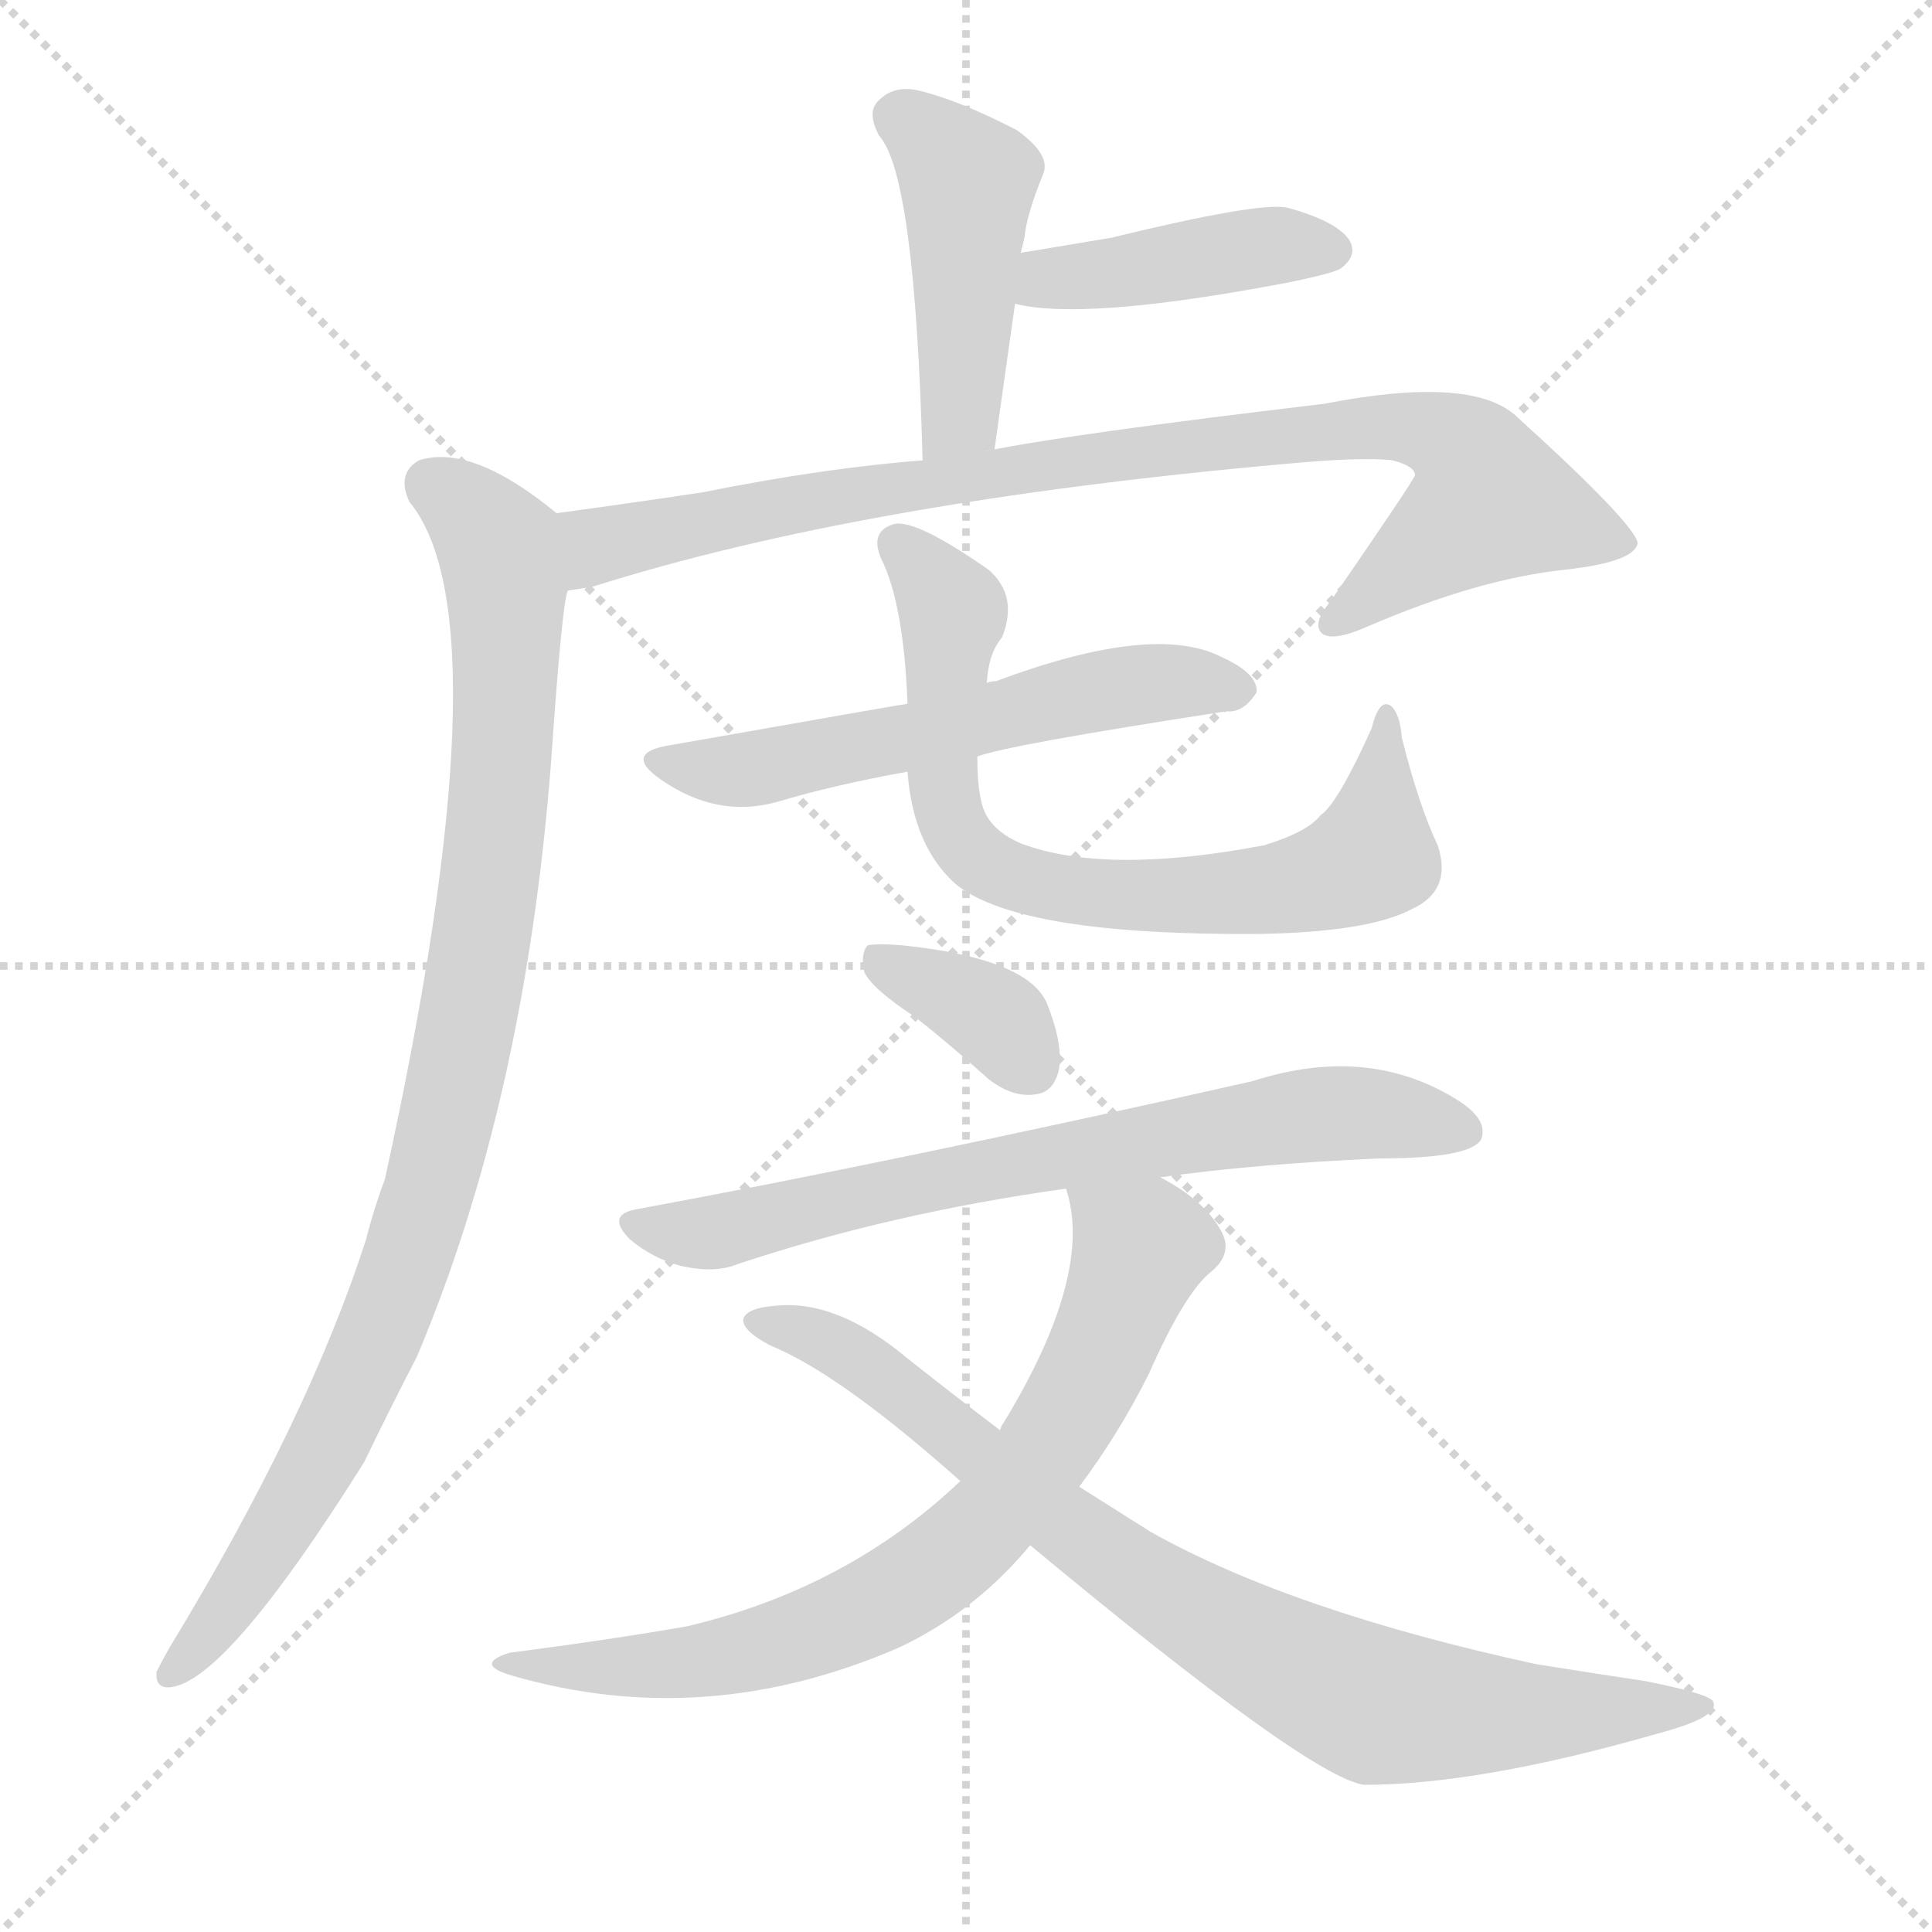
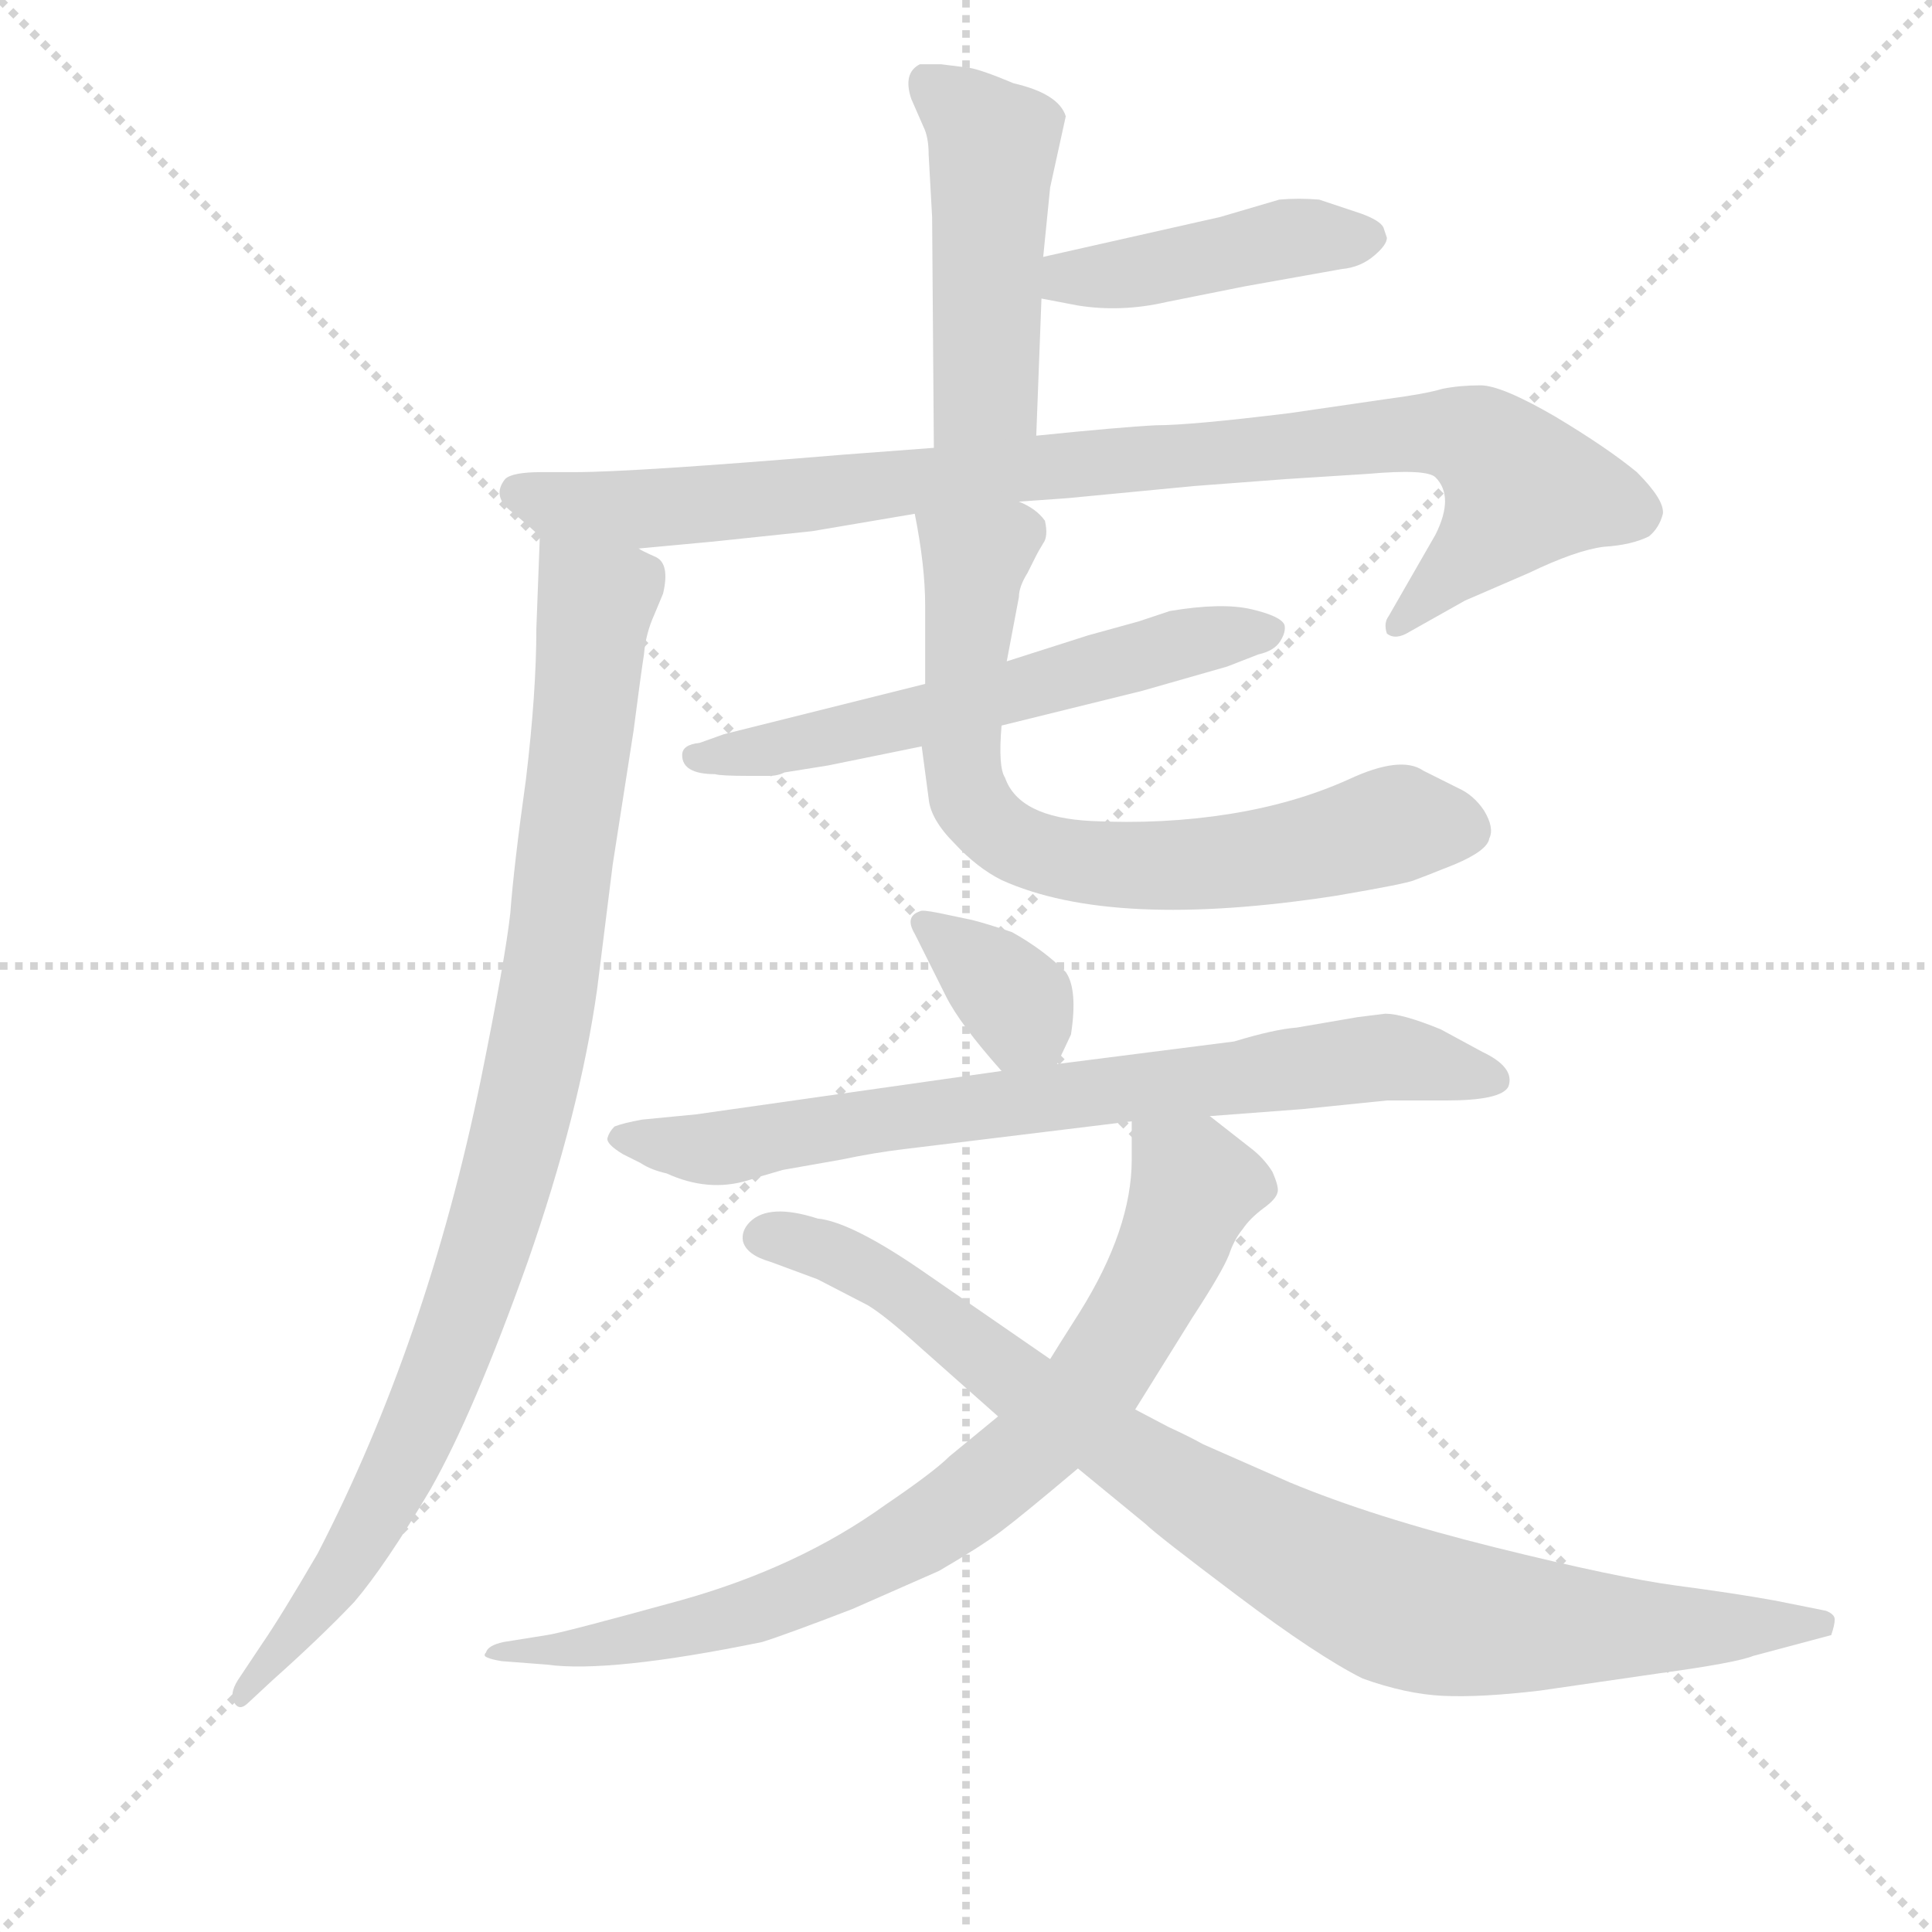
<svg xmlns="http://www.w3.org/2000/svg" version="1.1" viewBox="0 0 1024 1024">
  <g stroke="lightgray" stroke-dasharray="1,1" stroke-width="1" transform="scale(4, 4)">
    <line x1="0" y1="0" x2="256" y2="256" />
    <line x1="256" y1="0" x2="0" y2="256" />
    <line x1="128" y1="0" x2="128" y2="256" />
    <line x1="0" y1="128" x2="256" y2="128" />
  </g>
-   <g transform="scale(1, -1) translate(0, -900)">
+   <g transform="scale(0.92, -0.92) translate(60, -830)">
    <style type="text/css">
      
        @keyframes keyframes0 {
          from {
            stroke: blue;
-             stroke-dashoffset: 449;
+             stroke-dashoffset: 482;
+             stroke-width: 128;
+           }
+           61% {
+             animation-timing-function: step-end;
+             stroke: blue;
+             stroke-dashoffset: 0;
+             stroke-width: 128;
+           }
+           to {
+             stroke: black;
+             stroke-width: 1024;
+           }
+         }
+         #make-me-a-hanzi-animation-0 {
+           animation: keyframes0 0.642s both;
+           animation-delay: 0s;
+           animation-timing-function: linear;
+         }
+       
+         @keyframes keyframes1 {
+           from {
+             stroke: blue;
+             stroke-dashoffset: 441;
            stroke-width: 128;
          }
          59% {
            animation-timing-function: step-end;
            stroke: blue;
            stroke-dashoffset: 0;
            stroke-width: 128;
          }
          to {
            stroke: black;
            stroke-width: 1024;
          }
        }
-         #make-me-a-hanzi-animation-0 {
-           animation: keyframes0 0.615s both;
-           animation-delay: 0s;
-           animation-timing-function: linear;
-         }
-       
-         @keyframes keyframes1 {
-           from {
-             stroke: blue;
-             stroke-dashoffset: 419;
-             stroke-width: 128;
-           }
-           58% {
-             animation-timing-function: step-end;
-             stroke: blue;
-             stroke-dashoffset: 0;
-             stroke-width: 128;
-           }
-           to {
-             stroke: black;
-             stroke-width: 1024;
-           }
-         }
        #make-me-a-hanzi-animation-1 {
-           animation: keyframes1 0.591s both;
-           animation-delay: 0.615s;
+           animation: keyframes1 0.609s both;
+           animation-delay: 0.642s;
          animation-timing-function: linear;
        }
      
        @keyframes keyframes2 {
          from {
            stroke: blue;
-             stroke-dashoffset: 879;
-             stroke-width: 128;
-           }
-           74% {
+             stroke-dashoffset: 958;
+             stroke-width: 128;
+           }
+           76% {
            animation-timing-function: step-end;
            stroke: blue;
            stroke-dashoffset: 0;
            stroke-width: 128;
          }
          to {
            stroke: black;
            stroke-width: 1024;
          }
        }
        #make-me-a-hanzi-animation-2 {
-           animation: keyframes2 0.965s both;
-           animation-delay: 1.206s;
+           animation: keyframes2 1.03s both;
+           animation-delay: 1.251s;
          animation-timing-function: linear;
        }
      
        @keyframes keyframes3 {
          from {
            stroke: blue;
-             stroke-dashoffset: 939;
+             stroke-dashoffset: 969;
+             stroke-width: 128;
+           }
+           76% {
+             animation-timing-function: step-end;
+             stroke: blue;
+             stroke-dashoffset: 0;
+             stroke-width: 128;
+           }
+           to {
+             stroke: black;
+             stroke-width: 1024;
+           }
+         }
+         #make-me-a-hanzi-animation-3 {
+           animation: keyframes3 1.039s both;
+           animation-delay: 2.281s;
+           animation-timing-function: linear;
+         }
+       
+         @keyframes keyframes4 {
+           from {
+             stroke: blue;
+             stroke-dashoffset: 597;
+             stroke-width: 128;
+           }
+           66% {
+             animation-timing-function: step-end;
+             stroke: blue;
+             stroke-dashoffset: 0;
+             stroke-width: 128;
+           }
+           to {
+             stroke: black;
+             stroke-width: 1024;
+           }
+         }
+         #make-me-a-hanzi-animation-4 {
+           animation: keyframes4 0.736s both;
+           animation-delay: 3.319s;
+           animation-timing-function: linear;
+         }
+       
+         @keyframes keyframes5 {
+           from {
+             stroke: blue;
+             stroke-dashoffset: 728;
+             stroke-width: 128;
+           }
+           70% {
+             animation-timing-function: step-end;
+             stroke: blue;
+             stroke-dashoffset: 0;
+             stroke-width: 128;
+           }
+           to {
+             stroke: black;
+             stroke-width: 1024;
+           }
+         }
+         #make-me-a-hanzi-animation-5 {
+           animation: keyframes5 0.842s both;
+           animation-delay: 4.055s;
+           animation-timing-function: linear;
+         }
+       
+         @keyframes keyframes6 {
+           from {
+             stroke: blue;
+             stroke-dashoffset: 356;
+             stroke-width: 128;
+           }
+           54% {
+             animation-timing-function: step-end;
+             stroke: blue;
+             stroke-dashoffset: 0;
+             stroke-width: 128;
+           }
+           to {
+             stroke: black;
+             stroke-width: 1024;
+           }
+         }
+         #make-me-a-hanzi-animation-6 {
+           animation: keyframes6 0.54s both;
+           animation-delay: 4.898s;
+           animation-timing-function: linear;
+         }
+       
+         @keyframes keyframes7 {
+           from {
+             stroke: blue;
+             stroke-dashoffset: 763;
+             stroke-width: 128;
+           }
+           71% {
+             animation-timing-function: step-end;
+             stroke: blue;
+             stroke-dashoffset: 0;
+             stroke-width: 128;
+           }
+           to {
+             stroke: black;
+             stroke-width: 1024;
+           }
+         }
+         #make-me-a-hanzi-animation-7 {
+           animation: keyframes7 0.871s both;
+           animation-delay: 5.437s;
+           animation-timing-function: linear;
+         }
+       
+         @keyframes keyframes8 {
+           from {
+             stroke: blue;
+             stroke-dashoffset: 816;
+             stroke-width: 128;
+           }
+           73% {
+             animation-timing-function: step-end;
+             stroke: blue;
+             stroke-dashoffset: 0;
+             stroke-width: 128;
+           }
+           to {
+             stroke: black;
+             stroke-width: 1024;
+           }
+         }
+         #make-me-a-hanzi-animation-8 {
+           animation: keyframes8 0.914s both;
+           animation-delay: 6.308s;
+           animation-timing-function: linear;
+         }
+       
+         @keyframes keyframes9 {
+           from {
+             stroke: blue;
+             stroke-dashoffset: 927;
            stroke-width: 128;
          }
          75% {
            animation-timing-function: step-end;
            stroke: blue;
            stroke-dashoffset: 0;
            stroke-width: 128;
          }
          to {
            stroke: black;
            stroke-width: 1024;
          }
        }
-         #make-me-a-hanzi-animation-3 {
-           animation: keyframes3 1.014s both;
-           animation-delay: 2.172s;
-           animation-timing-function: linear;
-         }
-       
-         @keyframes keyframes4 {
-           from {
-             stroke: blue;
-             stroke-dashoffset: 567;
-             stroke-width: 128;
-           }
-           65% {
-             animation-timing-function: step-end;
-             stroke: blue;
-             stroke-dashoffset: 0;
-             stroke-width: 128;
-           }
-           to {
-             stroke: black;
-             stroke-width: 1024;
-           }
-         }
-         #make-me-a-hanzi-animation-4 {
-           animation: keyframes4 0.711s both;
-           animation-delay: 3.186s;
-           animation-timing-function: linear;
-         }
-       
-         @keyframes keyframes5 {
-           from {
-             stroke: blue;
-             stroke-dashoffset: 726;
-             stroke-width: 128;
-           }
-           70% {
-             animation-timing-function: step-end;
-             stroke: blue;
-             stroke-dashoffset: 0;
-             stroke-width: 128;
-           }
-           to {
-             stroke: black;
-             stroke-width: 1024;
-           }
-         }
-         #make-me-a-hanzi-animation-5 {
-           animation: keyframes5 0.841s both;
-           animation-delay: 3.897s;
-           animation-timing-function: linear;
-         }
-       
-         @keyframes keyframes6 {
-           from {
-             stroke: blue;
-             stroke-dashoffset: 359;
-             stroke-width: 128;
-           }
-           54% {
-             animation-timing-function: step-end;
-             stroke: blue;
-             stroke-dashoffset: 0;
-             stroke-width: 128;
-           }
-           to {
-             stroke: black;
-             stroke-width: 1024;
-           }
-         }
-         #make-me-a-hanzi-animation-6 {
-           animation: keyframes6 0.542s both;
-           animation-delay: 4.738s;
-           animation-timing-function: linear;
-         }
-       
-         @keyframes keyframes7 {
-           from {
-             stroke: blue;
-             stroke-dashoffset: 705;
-             stroke-width: 128;
-           }
-           70% {
-             animation-timing-function: step-end;
-             stroke: blue;
-             stroke-dashoffset: 0;
-             stroke-width: 128;
-           }
-           to {
-             stroke: black;
-             stroke-width: 1024;
-           }
-         }
-         #make-me-a-hanzi-animation-7 {
-           animation: keyframes7 0.824s both;
-           animation-delay: 5.28s;
-           animation-timing-function: linear;
-         }
-       
-         @keyframes keyframes8 {
-           from {
-             stroke: blue;
-             stroke-dashoffset: 729;
-             stroke-width: 128;
-           }
-           70% {
-             animation-timing-function: step-end;
-             stroke: blue;
-             stroke-dashoffset: 0;
-             stroke-width: 128;
-           }
-           to {
-             stroke: black;
-             stroke-width: 1024;
-           }
-         }
-         #make-me-a-hanzi-animation-8 {
-           animation: keyframes8 0.843s both;
-           animation-delay: 6.104s;
-           animation-timing-function: linear;
-         }
-       
-         @keyframes keyframes9 {
-           from {
-             stroke: blue;
-             stroke-dashoffset: 821;
-             stroke-width: 128;
-           }
-           73% {
-             animation-timing-function: step-end;
-             stroke: blue;
-             stroke-dashoffset: 0;
-             stroke-width: 128;
-           }
-           to {
-             stroke: black;
-             stroke-width: 1024;
-           }
-         }
        #make-me-a-hanzi-animation-9 {
-           animation: keyframes9 0.918s both;
-           animation-delay: 6.947s;
+           animation: keyframes9 1.004s both;
+           animation-delay: 7.222s;
          animation-timing-function: linear;
        }
      
    </style>
-     <path d="M 523 661 C 527 662 527 660 527 661 Q 533 704 538 739 L 541 766 Q 542 770 543 774 Q 544 786 553 808 Q 557 818 539 831 Q 508 847 487 852 Q 474 855 466 847 Q 459 841 466 828 Q 485 807 489 656 C 490 636 499 643 523 661 Z" fill="lightgray" />
-     <path d="M 538 739 Q 574 730 676 749 Q 682 750 691 752 Q 709 756 711 758 Q 720 765 715 773 Q 708 783 682 790 Q 667 793 589 774 Q 565 770 541 766 C 511 761 509 745 538 739 Z" fill="lightgray" />
-     <path d="M 301 587 Q 308 588 314 589 Q 456 634 680 654 Q 722 658 738 656 Q 750 653 750 648 Q 747 642 705 581 Q 695 569 701 564 Q 707 560 725 568 Q 783 593 829 598 Q 866 602 868 612 Q 867 622 803 680 Q 779 701 702 686 Q 567 670 523 661 L 489 656 Q 437 652 372 639 Q 332 633 295 628 C 265 624 272 581 301 587 Z" fill="lightgray" />
-     <path d="M 295 628 Q 250 665 222 656 Q 210 649 217 634 Q 269 571 204 275 Q 198 259 194 243 Q 163 147 90 27 Q 86 20 83 14 Q 82 4 92 6 Q 122 12 193 125 Q 206 152 221 181 Q 278 316 292 495 Q 298 582 301 587 C 306 617 306 620 295 628 Z" fill="lightgray" />
-     <path d="M 518 499 Q 533 505 650 523 Q 659 522 666 533 Q 667 543 647 552 Q 611 570 528 539 Q 525 539 523 538 L 481 527 Q 480 527 355 505 Q 330 501 350 487 Q 380 466 412 475 Q 442 484 481 491 L 518 499 Z" fill="lightgray" />
-     <path d="M 762 452 Q 752 473 743 509 Q 742 522 737 526 Q 731 530 727 514 Q 709 474 700 468 Q 693 459 670 452 Q 586 436 541 453 Q 525 460 521 472 Q 518 481 518 499 L 523 538 Q 524 554 531 562 Q 540 584 524 598 Q 484 626 473 622 Q 461 618 467 604 Q 479 580 481 527 L 481 491 Q 484 451 507 431 Q 541 404 668 405 Q 725 406 748 418 Q 770 428 762 452 Z" fill="lightgray" />
-     <path d="M 485 361 Q 504 346 524 328 Q 537 318 549 320 Q 558 321 561 332 Q 564 345 555 368 Q 545 392 478 399 Q 465 400 460 399 Q 456 395 458 385 Q 462 376 485 361 Z" fill="lightgray" />
-     <path d="M 615 276 Q 664 283 731 286 Q 779 286 785 296 Q 789 306 774 316 Q 726 347 664 327 Q 478 285 337 259 Q 321 256 334 243 Q 346 233 361 229 Q 379 225 391 230 Q 472 257 565 270 L 615 276 Z" fill="lightgray" />
-     <path d="M 572 112 Q 593 140 609 172 Q 628 215 642 226 Q 654 236 647 248 Q 638 264 615 276 C 589 292 559 299 565 270 Q 580 225 532 146 Q 531 145 530 142 L 509 115 Q 449 58 364 38 Q 324 31 270 24 Q 251 18 271 12 Q 374 -18 477 27 Q 517 46 546 81 L 572 112 Z" fill="lightgray" />
-     <path d="M 546 81 Q 694 -42 723 -46 Q 784 -46 878 -19 Q 912 -10 908 -2 Q 907 2 872 9 Q 845 13 814 18 Q 685 46 610 88 Q 591 100 572 112 L 530 142 Q 505 161 481 180 Q 444 211 412 208 Q 396 207 394 201 Q 393 195 408 187 Q 445 172 509 115 L 546 81 Z" fill="lightgray" />
+     <path d="M 541 682 L 545 722 L 554 763 Q 550 776 524 782 Q 505 790 498 791 L 482 793 Q 476 793 470 793 Q 460 788 465 773 L 472 757 Q 475 751 475 741 L 477 705 L 478 572 C 478 542 536 549 537 579 L 540 658 L 541 682 Z" fill="lightgray" />
+     <path d="M 737 699 Q 735 703 724 707 L 700 715 Q 688 716 677 715 L 643 705 L 541 682 C 512 675 511 664 540 658 L 561 654 Q 586 650 612 656 L 657 665 L 713 675 Q 724 676 732 683 Q 739 689 739 693 L 737 699 Z" fill="lightgray" />
+     <path d="M 478 572 L 425 568 Q 305 558 271 558 L 252 558 Q 235 558 231 554 Q 223 544 235 535 Q 246 526 251 521 C 264 510 278 511 308 514 L 351 518 L 408 524 L 467 534 L 527 541 L 555 543 L 628 550 L 681 554 L 728 557 Q 762 560 767 555 Q 778 544 767 522 L 740 475 Q 737 471 739 465 Q 744 461 752 466 L 784 484 L 821 500 Q 848 513 864 515 Q 880 516 890 521 Q 896 526 898 534 Q 899 542 883 558 Q 866 572 836 590 Q 805 608 793 608 Q 781 608 771 606 Q 761 603 738 600 L 683 592 Q 626 585 606 585 Q 586 584 537 579 L 478 572 Z" fill="lightgray" />
+     <path d="M 251 521 L 249 468 Q 249 431 243 381 Q 236 331 234 304 Q 231 277 217 208 Q 186 57 123 -65 Q 102 -101 91 -117 L 77 -138 Q 72 -146 75 -151 Q 78 -156 83 -151 L 97 -138 Q 125 -113 144 -93 Q 162 -72 188 -28 Q 213 16 244 103 Q 274 189 284 260 L 293 332 L 305 409 Q 309 440 311 453 Q 312 465 317 476 L 322 488 Q 326 505 318 509 Q 309 513 308 514 C 286 535 252 551 251 521 Z" fill="lightgray" />
+     <path d="M 473 436 L 357 407 L 343 402 Q 333 401 333 395 Q 333 384 352 384 Q 355 383 372 383 L 383 383 Q 388 383 392 385 L 417 389 L 471 400 L 517 412 L 598 432 L 647 446 L 665 453 Q 674 455 677.5 460.5 Q 681 466 680 470 Q 678 475 661 479 Q 644 483 614 478 L 596 472 L 567 464 L 520 449 L 473 436 Z" fill="lightgray" />
+     <path d="M 467 534 Q 473 504 473 481 L 473 436 L 471 400 L 475 370 Q 476 358 490 344 Q 503 330 517 323 Q 581 294 710 314 Q 751 321 755 323 Q 758 324 778 332 Q 797 340 798 347 Q 801 353 795 363 Q 789 372 780 376 L 760 386 Q 747 395 717 381 Q 686 367 648 361 Q 610 355 569 357 Q 527 359 519 382 Q 515 388 517 412 L 520 449 L 527 486 Q 527 492 532 500 L 537 510 Q 538 512 541 517 Q 544 521 542 530 Q 537 537 527 541 C 502 557 462 564 467 534 Z" fill="lightgray" />
+     <path d="M 549 217 L 557 234 Q 561 260 554 270 Q 541 283 523 293 Q 508 298 500 300 L 481 304 Q 471 306 470 305 Q 461 302 467 292 L 485 256 Q 493 240 517 213 C 537 191 537 191 549 217 Z" fill="lightgray" />
+     <path d="M 637 187 L 690 191 L 739 196 L 773 196 Q 805 196 809 204 Q 813 215 794 224 L 770 237 Q 748 246 738 246 L 722 244 L 687 238 Q 674 237 651 230 L 549 217 L 517 213 L 341 188 L 310 185 Q 299 183 294 181 Q 291 178 290 174.5 Q 289 171 299 165 L 309 160 Q 315 156 324 154 Q 348 143 371 150 Q 377 152 391 156 L 425 162 Q 444 166 461 168 L 592 184 L 637 187 Z" fill="lightgray" />
+     <path d="M 594 18 L 627 71 Q 644 97 648 107 Q 651 116 656 122 Q 660 128 668 134 Q 675 139 676 143 Q 677 146 673 155 Q 668 163 660 169 L 637 187 C 613 205 592 214 592 184 L 592 162 Q 592 122 562 74 Q 548 52 545 47 L 515 14 L 487 -9 Q 478 -18 450 -37 Q 400 -73 332 -92 Q 263 -111 255 -112 L 230 -116 Q 221 -118 220 -122 Q 218 -124 221 -125 Q 223 -126 229 -127 L 255 -129 Q 291 -134 379 -116 Q 392 -112 431 -97 L 481 -75 Q 505 -61 517 -52 Q 529 -43 561 -16 L 594 18 Z" fill="lightgray" />
+     <path d="M 995 -112 Q 997 -106 997 -103 Q 997 -100 992 -98 L 962 -92 Q 940 -88 906 -83.5 Q 872 -79 801.5 -61.5 Q 731 -44 683 -24 L 633 -2 Q 626 2 613 8 L 594 18 L 545 47 L 474 96 Q 431 126 411 128 Q 383 137 372 126 Q 367 121 368 115 Q 370 107 384 103 L 411 93 L 440 78 Q 450 72 471 53 L 515 14 L 561 -16 L 600 -48 Q 606 -54 652.5 -89 Q 699 -124 725 -137 Q 750 -146 771.5 -147 Q 793 -148 827 -144 L 896 -134 Q 940 -128 950 -124 L 995 -112 Z" fill="lightgray" />
    <clipPath id="make-me-a-hanzi-clip-0">
-       <path d="M 523 661 C 527 662 527 660 527 661 Q 533 704 538 739 L 541 766 Q 542 770 543 774 Q 544 786 553 808 Q 557 818 539 831 Q 508 847 487 852 Q 474 855 466 847 Q 459 841 466 828 Q 485 807 489 656 C 490 636 499 643 523 661 Z" />
-     </clipPath>
-     <path clip-path="url(#make-me-a-hanzi-clip-0)" d="M 477 838 L 513 804 L 509 680 L 493 669" fill="none" id="make-me-a-hanzi-animation-0" stroke-dasharray="321 642" stroke-linecap="round" />
+       <path d="M 541 682 L 545 722 L 554 763 Q 550 776 524 782 Q 505 790 498 791 L 482 793 Q 476 793 470 793 Q 460 788 465 773 L 472 757 Q 475 751 475 741 L 477 705 L 478 572 C 478 542 536 549 537 579 L 540 658 L 541 682 Z" />
+     </clipPath>
+     <path clip-path="url(#make-me-a-hanzi-clip-0)" d="M 476 782 L 512 746 L 508 606 L 485 579" fill="none" id="make-me-a-hanzi-animation-0" stroke-dasharray="354 708" stroke-linecap="round" />
    <clipPath id="make-me-a-hanzi-clip-1">
-       <path d="M 538 739 Q 574 730 676 749 Q 682 750 691 752 Q 709 756 711 758 Q 720 765 715 773 Q 708 783 682 790 Q 667 793 589 774 Q 565 770 541 766 C 511 761 509 745 538 739 Z" />
-     </clipPath>
-     <path clip-path="url(#make-me-a-hanzi-clip-1)" d="M 544 745 L 562 753 L 672 770 L 704 768" fill="none" id="make-me-a-hanzi-animation-1" stroke-dasharray="291 582" stroke-linecap="round" />
+       <path d="M 737 699 Q 735 703 724 707 L 700 715 Q 688 716 677 715 L 643 705 L 541 682 C 512 675 511 664 540 658 L 561 654 Q 586 650 612 656 L 657 665 L 713 675 Q 724 676 732 683 Q 739 689 739 693 L 737 699 Z" />
+     </clipPath>
+     <path clip-path="url(#make-me-a-hanzi-clip-1)" d="M 547 664 L 556 670 L 591 672 L 684 693 L 728 693" fill="none" id="make-me-a-hanzi-animation-1" stroke-dasharray="313 626" stroke-linecap="round" />
    <clipPath id="make-me-a-hanzi-clip-2">
-       <path d="M 301 587 Q 308 588 314 589 Q 456 634 680 654 Q 722 658 738 656 Q 750 653 750 648 Q 747 642 705 581 Q 695 569 701 564 Q 707 560 725 568 Q 783 593 829 598 Q 866 602 868 612 Q 867 622 803 680 Q 779 701 702 686 Q 567 670 523 661 L 489 656 Q 437 652 372 639 Q 332 633 295 628 C 265 624 272 581 301 587 Z" />
-     </clipPath>
-     <path clip-path="url(#make-me-a-hanzi-clip-2)" d="M 306 595 L 316 610 L 335 616 L 584 658 L 715 674 L 751 673 L 774 663 L 790 634 L 706 569" fill="none" id="make-me-a-hanzi-animation-2" stroke-dasharray="751 1502" stroke-linecap="round" />
+       <path d="M 478 572 L 425 568 Q 305 558 271 558 L 252 558 Q 235 558 231 554 Q 223 544 235 535 Q 246 526 251 521 C 264 510 278 511 308 514 L 351 518 L 408 524 L 467 534 L 527 541 L 555 543 L 628 550 L 681 554 L 728 557 Q 762 560 767 555 Q 778 544 767 522 L 740 475 Q 737 471 739 465 Q 744 461 752 466 L 784 484 L 821 500 Q 848 513 864 515 Q 880 516 890 521 Q 896 526 898 534 Q 899 542 883 558 Q 866 572 836 590 Q 805 608 793 608 Q 781 608 771 606 Q 761 603 738 600 L 683 592 Q 626 585 606 585 Q 586 584 537 579 L 478 572 Z" />
+     </clipPath>
+     <path clip-path="url(#make-me-a-hanzi-clip-2)" d="M 238 546 L 260 538 L 313 537 L 748 580 L 792 576 L 817 548 L 745 469" fill="none" id="make-me-a-hanzi-animation-2" stroke-dasharray="830 1660" stroke-linecap="round" />
    <clipPath id="make-me-a-hanzi-clip-3">
-       <path d="M 295 628 Q 250 665 222 656 Q 210 649 217 634 Q 269 571 204 275 Q 198 259 194 243 Q 163 147 90 27 Q 86 20 83 14 Q 82 4 92 6 Q 122 12 193 125 Q 206 152 221 181 Q 278 316 292 495 Q 298 582 301 587 C 306 617 306 620 295 628 Z" />
-     </clipPath>
-     <path clip-path="url(#make-me-a-hanzi-clip-3)" d="M 229 643 L 258 619 L 268 590 L 266 489 L 240 318 L 208 209 L 170 125 L 136 69 L 92 15" fill="none" id="make-me-a-hanzi-animation-3" stroke-dasharray="811 1622" stroke-linecap="round" />
+       <path d="M 251 521 L 249 468 Q 249 431 243 381 Q 236 331 234 304 Q 231 277 217 208 Q 186 57 123 -65 Q 102 -101 91 -117 L 77 -138 Q 72 -146 75 -151 Q 78 -156 83 -151 L 97 -138 Q 125 -113 144 -93 Q 162 -72 188 -28 Q 213 16 244 103 Q 274 189 284 260 L 293 332 L 305 409 Q 309 440 311 453 Q 312 465 317 476 L 322 488 Q 326 505 318 509 Q 309 513 308 514 C 286 535 252 551 251 521 Z" />
+     </clipPath>
+     <path clip-path="url(#make-me-a-hanzi-clip-3)" d="M 257 514 L 283 482 L 258 271 L 239 178 L 211 83 L 177 -2 L 129 -86 L 79 -145" fill="none" id="make-me-a-hanzi-animation-3" stroke-dasharray="841 1682" stroke-linecap="round" />
    <clipPath id="make-me-a-hanzi-clip-4">
-       <path d="M 518 499 Q 533 505 650 523 Q 659 522 666 533 Q 667 543 647 552 Q 611 570 528 539 Q 525 539 523 538 L 481 527 Q 480 527 355 505 Q 330 501 350 487 Q 380 466 412 475 Q 442 484 481 491 L 518 499 Z" />
-     </clipPath>
-     <path clip-path="url(#make-me-a-hanzi-clip-4)" d="M 351 497 L 390 491 L 580 534 L 619 539 L 656 535" fill="none" id="make-me-a-hanzi-animation-4" stroke-dasharray="439 878" stroke-linecap="round" />
+       <path d="M 473 436 L 357 407 L 343 402 Q 333 401 333 395 Q 333 384 352 384 Q 355 383 372 383 L 383 383 Q 388 383 392 385 L 417 389 L 471 400 L 517 412 L 598 432 L 647 446 L 665 453 Q 674 455 677.5 460.5 Q 681 466 680 470 Q 678 475 661 479 Q 644 483 614 478 L 596 472 L 567 464 L 520 449 L 473 436 Z" />
+     </clipPath>
+     <path clip-path="url(#make-me-a-hanzi-clip-4)" d="M 341 394 L 408 403 L 623 460 L 673 467" fill="none" id="make-me-a-hanzi-animation-4" stroke-dasharray="469 938" stroke-linecap="round" />
    <clipPath id="make-me-a-hanzi-clip-5">
-       <path d="M 762 452 Q 752 473 743 509 Q 742 522 737 526 Q 731 530 727 514 Q 709 474 700 468 Q 693 459 670 452 Q 586 436 541 453 Q 525 460 521 472 Q 518 481 518 499 L 523 538 Q 524 554 531 562 Q 540 584 524 598 Q 484 626 473 622 Q 461 618 467 604 Q 479 580 481 527 L 481 491 Q 484 451 507 431 Q 541 404 668 405 Q 725 406 748 418 Q 770 428 762 452 Z" />
-     </clipPath>
-     <path clip-path="url(#make-me-a-hanzi-clip-5)" d="M 476 611 L 505 575 L 499 497 L 505 463 L 515 448 L 534 436 L 616 424 L 676 428 L 718 441 L 727 447 L 733 519" fill="none" id="make-me-a-hanzi-animation-5" stroke-dasharray="598 1196" stroke-linecap="round" />
+       <path d="M 467 534 Q 473 504 473 481 L 473 436 L 471 400 L 475 370 Q 476 358 490 344 Q 503 330 517 323 Q 581 294 710 314 Q 751 321 755 323 Q 758 324 778 332 Q 797 340 798 347 Q 801 353 795 363 Q 789 372 780 376 L 760 386 Q 747 395 717 381 Q 686 367 648 361 Q 610 355 569 357 Q 527 359 519 382 Q 515 388 517 412 L 520 449 L 527 486 Q 527 492 532 500 L 537 510 Q 538 512 541 517 Q 544 521 542 530 Q 537 537 527 541 C 502 557 462 564 467 534 Z" />
+     </clipPath>
+     <path clip-path="url(#make-me-a-hanzi-clip-5)" d="M 475 528 L 502 507 L 496 380 L 502 364 L 524 345 L 561 334 L 613 331 L 696 341 L 745 355 L 784 352" fill="none" id="make-me-a-hanzi-animation-5" stroke-dasharray="600 1200" stroke-linecap="round" />
    <clipPath id="make-me-a-hanzi-clip-6">
-       <path d="M 485 361 Q 504 346 524 328 Q 537 318 549 320 Q 558 321 561 332 Q 564 345 555 368 Q 545 392 478 399 Q 465 400 460 399 Q 456 395 458 385 Q 462 376 485 361 Z" />
-     </clipPath>
-     <path clip-path="url(#make-me-a-hanzi-clip-6)" d="M 464 391 L 526 361 L 547 334" fill="none" id="make-me-a-hanzi-animation-6" stroke-dasharray="231 462" stroke-linecap="round" />
+       <path d="M 549 217 L 557 234 Q 561 260 554 270 Q 541 283 523 293 Q 508 298 500 300 L 481 304 Q 471 306 470 305 Q 461 302 467 292 L 485 256 Q 493 240 517 213 C 537 191 537 191 549 217 Z" />
+     </clipPath>
+     <path clip-path="url(#make-me-a-hanzi-clip-6)" d="M 475 297 L 514 265 L 543 225" fill="none" id="make-me-a-hanzi-animation-6" stroke-dasharray="228 456" stroke-linecap="round" />
    <clipPath id="make-me-a-hanzi-clip-7">
-       <path d="M 615 276 Q 664 283 731 286 Q 779 286 785 296 Q 789 306 774 316 Q 726 347 664 327 Q 478 285 337 259 Q 321 256 334 243 Q 346 233 361 229 Q 379 225 391 230 Q 472 257 565 270 L 615 276 Z" />
-     </clipPath>
-     <path clip-path="url(#make-me-a-hanzi-clip-7)" d="M 336 251 L 381 247 L 492 274 L 694 309 L 733 310 L 777 300" fill="none" id="make-me-a-hanzi-animation-7" stroke-dasharray="577 1154" stroke-linecap="round" />
+       <path d="M 637 187 L 690 191 L 739 196 L 773 196 Q 805 196 809 204 Q 813 215 794 224 L 770 237 Q 748 246 738 246 L 722 244 L 687 238 Q 674 237 651 230 L 549 217 L 517 213 L 341 188 L 310 185 Q 299 183 294 181 Q 291 178 290 174.5 Q 289 171 299 165 L 309 160 Q 315 156 324 154 Q 348 143 371 150 Q 377 152 391 156 L 425 162 Q 444 166 461 168 L 592 184 L 637 187 Z" />
+     </clipPath>
+     <path clip-path="url(#make-me-a-hanzi-clip-7)" d="M 299 174 L 360 169 L 424 182 L 737 221 L 801 208" fill="none" id="make-me-a-hanzi-animation-7" stroke-dasharray="635 1270" stroke-linecap="round" />
    <clipPath id="make-me-a-hanzi-clip-8">
-       <path d="M 572 112 Q 593 140 609 172 Q 628 215 642 226 Q 654 236 647 248 Q 638 264 615 276 C 589 292 559 299 565 270 Q 580 225 532 146 Q 531 145 530 142 L 509 115 Q 449 58 364 38 Q 324 31 270 24 Q 251 18 271 12 Q 374 -18 477 27 Q 517 46 546 81 L 572 112 Z" />
-     </clipPath>
-     <path clip-path="url(#make-me-a-hanzi-clip-8)" d="M 572 266 L 604 238 L 603 232 L 569 155 L 513 83 L 460 47 L 402 25 L 328 16 L 280 19" fill="none" id="make-me-a-hanzi-animation-8" stroke-dasharray="601 1202" stroke-linecap="round" />
+       <path d="M 594 18 L 627 71 Q 644 97 648 107 Q 651 116 656 122 Q 660 128 668 134 Q 675 139 676 143 Q 677 146 673 155 Q 668 163 660 169 L 637 187 C 613 205 592 214 592 184 L 592 162 Q 592 122 562 74 Q 548 52 545 47 L 515 14 L 487 -9 Q 478 -18 450 -37 Q 400 -73 332 -92 Q 263 -111 255 -112 L 230 -116 Q 221 -118 220 -122 Q 218 -124 221 -125 Q 223 -126 229 -127 L 255 -129 Q 291 -134 379 -116 Q 392 -112 431 -97 L 481 -75 Q 505 -61 517 -52 Q 529 -43 561 -16 L 594 18 Z" />
+     </clipPath>
+     <path clip-path="url(#make-me-a-hanzi-clip-8)" d="M 600 179 L 628 147 L 614 108 L 569 31 L 524 -14 L 453 -63 L 365 -102 L 226 -123" fill="none" id="make-me-a-hanzi-animation-8" stroke-dasharray="688 1376" stroke-linecap="round" />
    <clipPath id="make-me-a-hanzi-clip-9">
-       <path d="M 546 81 Q 694 -42 723 -46 Q 784 -46 878 -19 Q 912 -10 908 -2 Q 907 2 872 9 Q 845 13 814 18 Q 685 46 610 88 Q 591 100 572 112 L 530 142 Q 505 161 481 180 Q 444 211 412 208 Q 396 207 394 201 Q 393 195 408 187 Q 445 172 509 115 L 546 81 Z" />
-     </clipPath>
-     <path clip-path="url(#make-me-a-hanzi-clip-9)" d="M 400 200 L 465 174 L 568 87 L 646 37 L 721 -1 L 795 -9 L 904 -4" fill="none" id="make-me-a-hanzi-animation-9" stroke-dasharray="693 1386" stroke-linecap="round" />
+       <path d="M 995 -112 Q 997 -106 997 -103 Q 997 -100 992 -98 L 962 -92 Q 940 -88 906 -83.5 Q 872 -79 801.5 -61.5 Q 731 -44 683 -24 L 633 -2 Q 626 2 613 8 L 594 18 L 545 47 L 474 96 Q 431 126 411 128 Q 383 137 372 126 Q 367 121 368 115 Q 370 107 384 103 L 411 93 L 440 78 Q 450 72 471 53 L 515 14 L 561 -16 L 600 -48 Q 606 -54 652.5 -89 Q 699 -124 725 -137 Q 750 -146 771.5 -147 Q 793 -148 827 -144 L 896 -134 Q 940 -128 950 -124 L 995 -112 Z" />
+     </clipPath>
+     <path clip-path="url(#make-me-a-hanzi-clip-9)" d="M 379 117 L 419 109 L 457 88 L 532 28 L 682 -65 L 742 -94 L 829 -107 L 989 -106" fill="none" id="make-me-a-hanzi-animation-9" stroke-dasharray="799 1598" stroke-linecap="round" />
  </g>
</svg>
